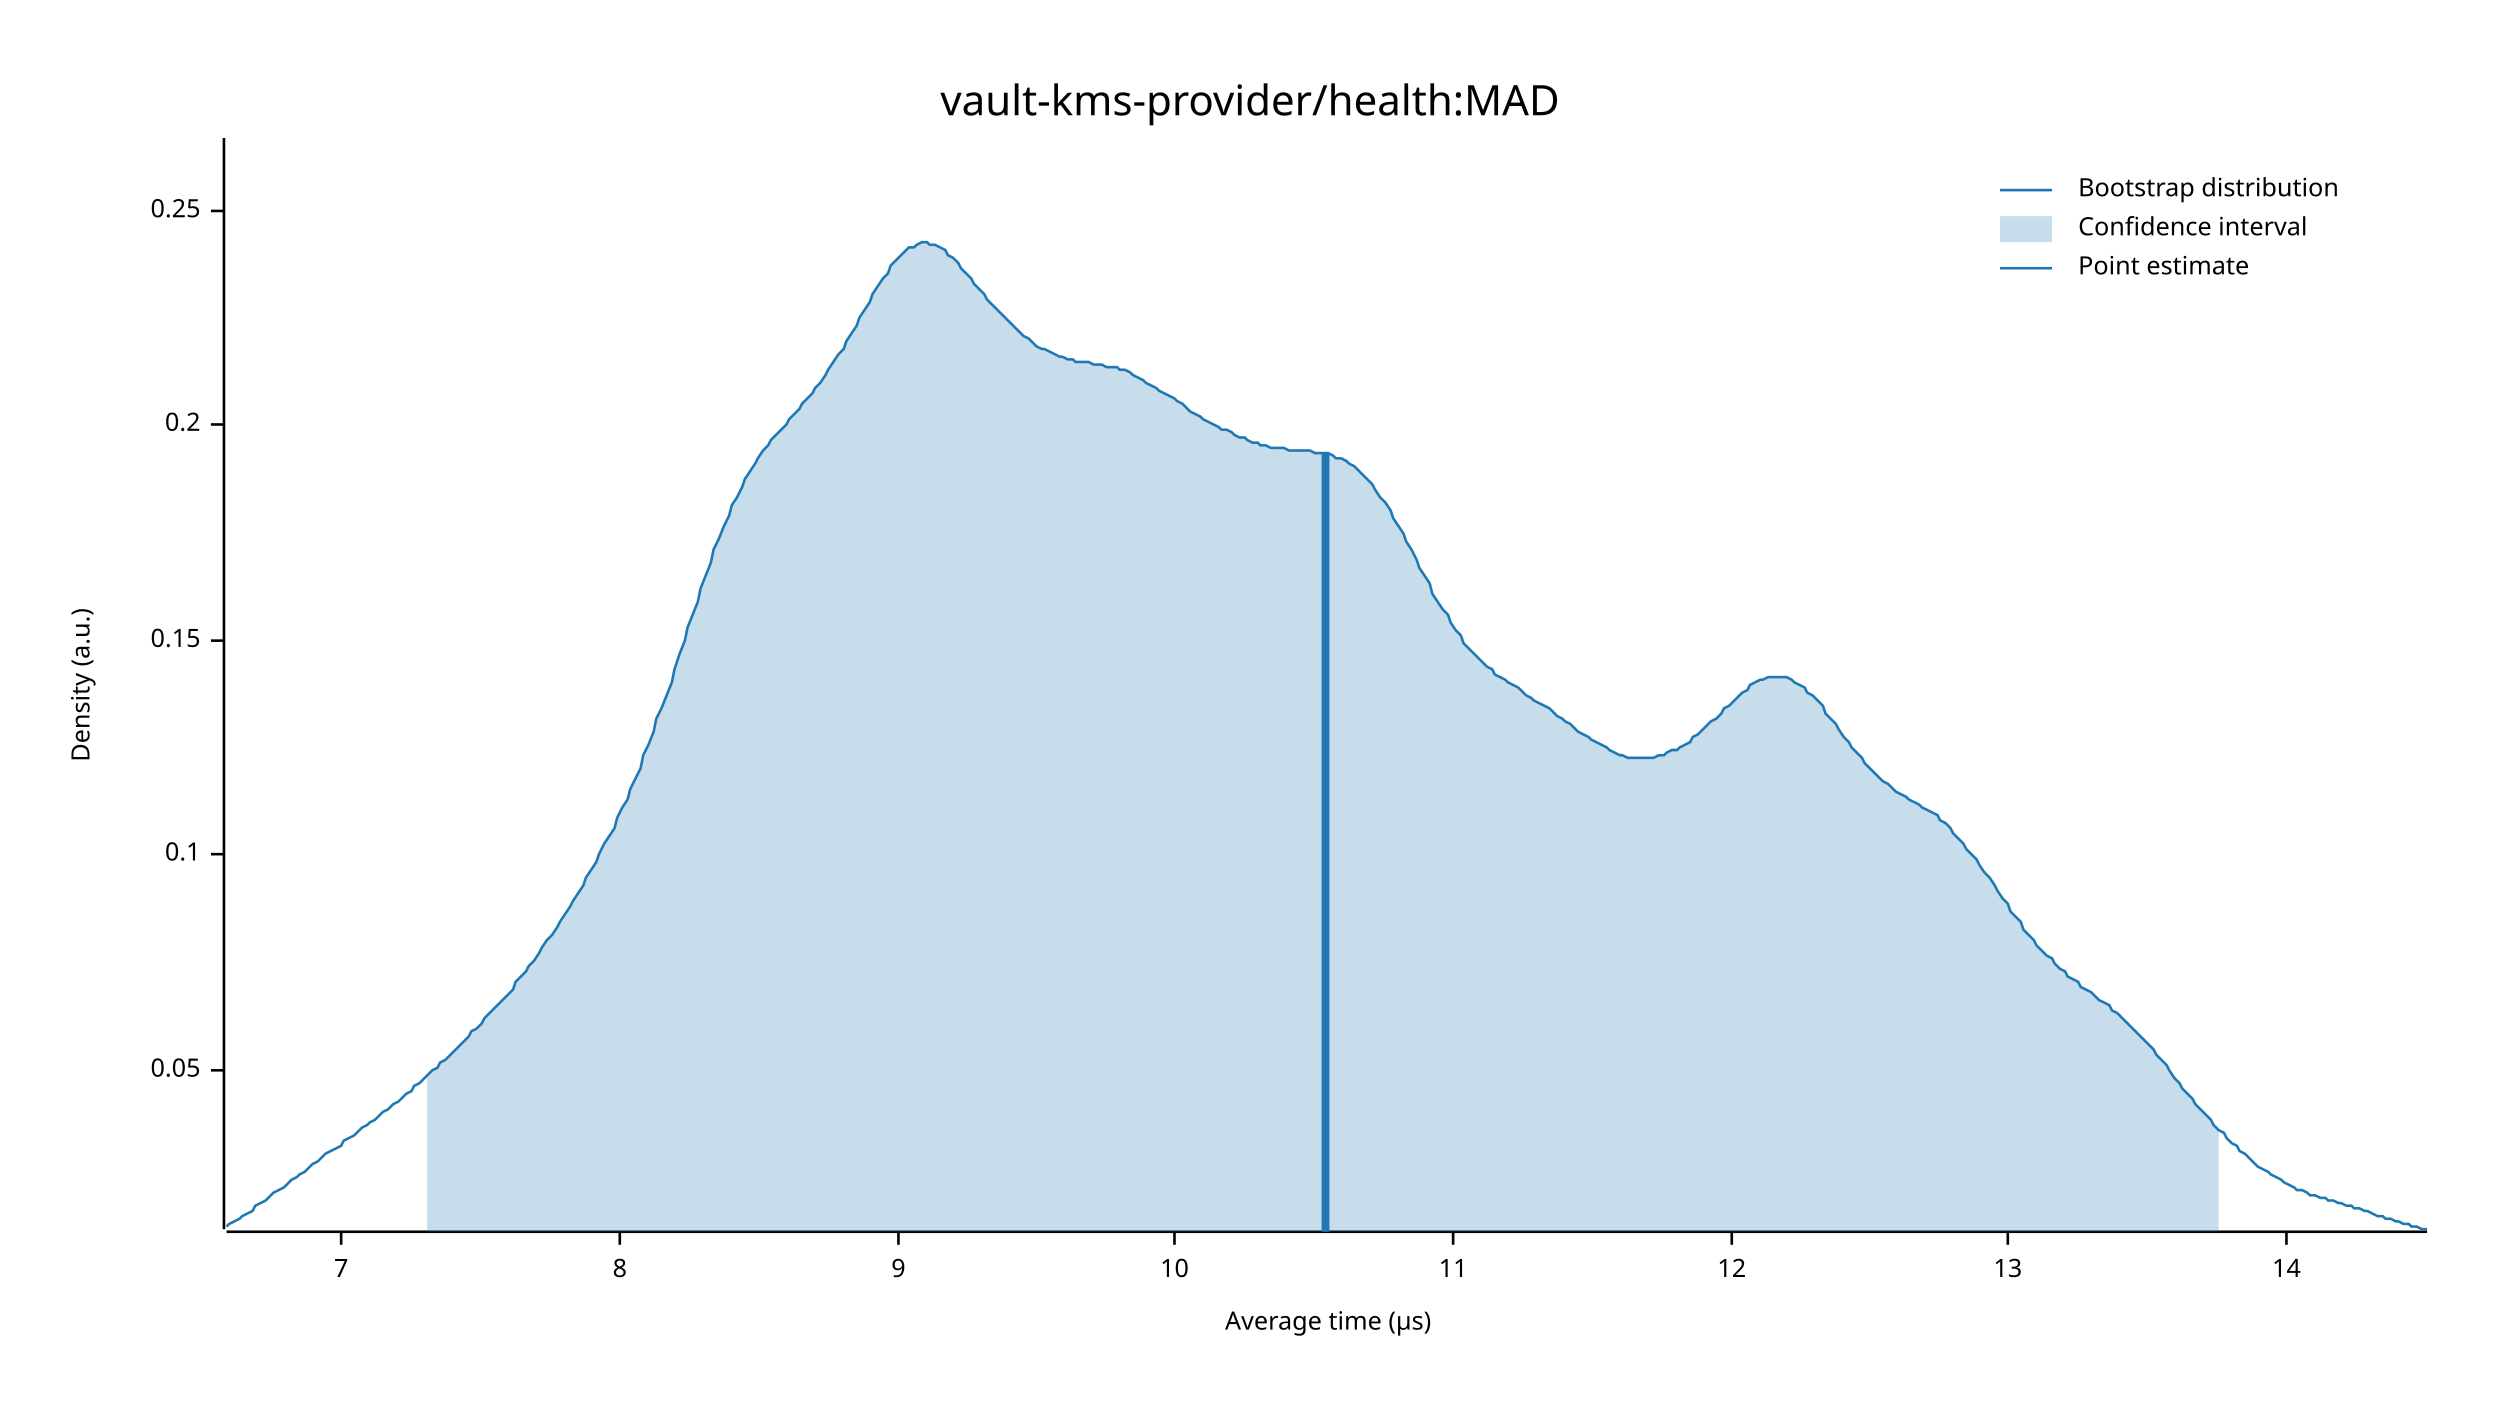
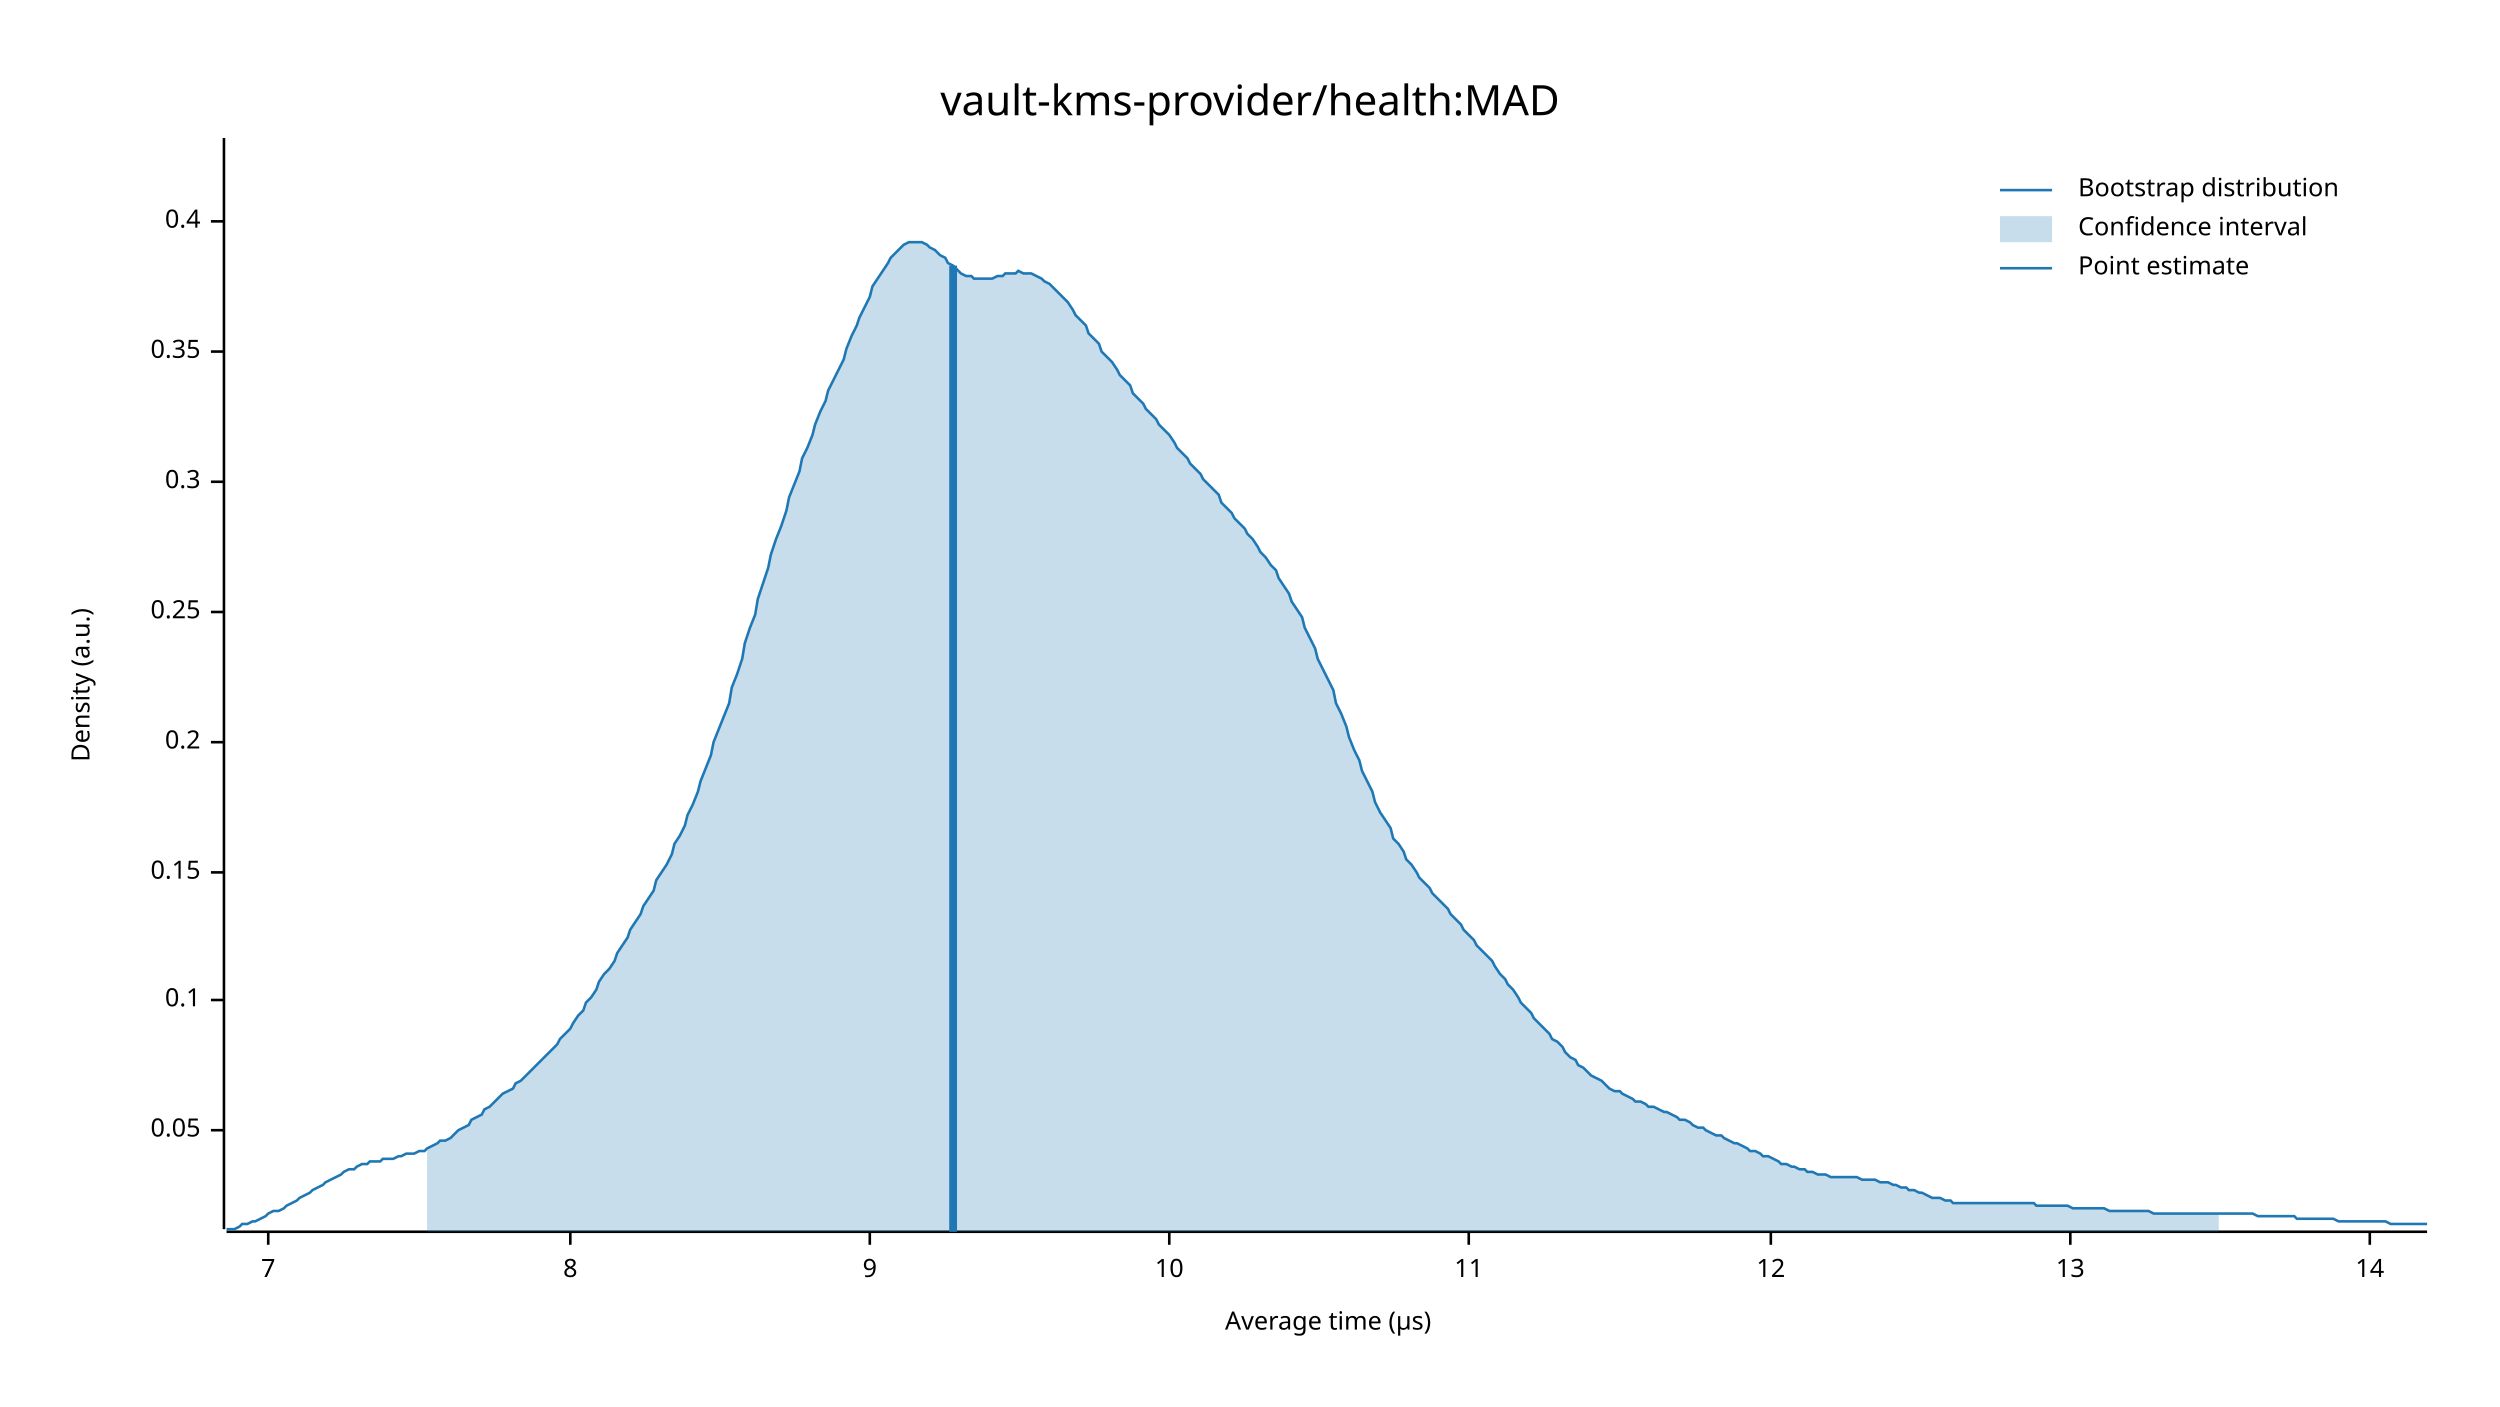
<svg xmlns="http://www.w3.org/2000/svg" width="960" height="540" viewBox="0 0 960 540">
  <text x="480" y="32" dy="0.76em" text-anchor="middle" font-family="sans-serif" font-size="16.129" opacity="1" fill="#000000">
vault-kms-provider/health:MAD
</text>
  <text x="27" y="263" dy="0.76em" text-anchor="middle" font-family="sans-serif" font-size="9.677" opacity="1" fill="#000000" transform="rotate(270, 27, 263)">
Density (a.u.)
</text>
  <text x="510" y="513" dy="-0.5ex" text-anchor="middle" font-family="sans-serif" font-size="9.677" opacity="1" fill="#000000">
Average time (µs)
</text>
  <polyline fill="none" opacity="1" stroke="#000000" stroke-width="1" points="86,53 86,472 " />
-   <text x="77" y="411" dy="0.5ex" text-anchor="end" font-family="sans-serif" font-size="9.677" opacity="1" fill="#000000">
+   <text x="77" y="434" dy="0.5ex" text-anchor="end" font-family="sans-serif" font-size="9.677" opacity="1" fill="#000000">
0.05
</text>
-   <polyline fill="none" opacity="1" stroke="#000000" stroke-width="1" points="81,411 86,411 " />
-   <text x="77" y="328" dy="0.5ex" text-anchor="end" font-family="sans-serif" font-size="9.677" opacity="1" fill="#000000">
+   <polyline fill="none" opacity="1" stroke="#000000" stroke-width="1" points="81,434 86,434 " />
+   <text x="77" y="384" dy="0.5ex" text-anchor="end" font-family="sans-serif" font-size="9.677" opacity="1" fill="#000000">
0.1
</text>
-   <polyline fill="none" opacity="1" stroke="#000000" stroke-width="1" points="81,328 86,328 " />
-   <text x="77" y="246" dy="0.5ex" text-anchor="end" font-family="sans-serif" font-size="9.677" opacity="1" fill="#000000">
+   <polyline fill="none" opacity="1" stroke="#000000" stroke-width="1" points="81,384 86,384 " />
+   <text x="77" y="335" dy="0.5ex" text-anchor="end" font-family="sans-serif" font-size="9.677" opacity="1" fill="#000000">
0.15
</text>
-   <polyline fill="none" opacity="1" stroke="#000000" stroke-width="1" points="81,246 86,246 " />
-   <text x="77" y="163" dy="0.5ex" text-anchor="end" font-family="sans-serif" font-size="9.677" opacity="1" fill="#000000">
+   <polyline fill="none" opacity="1" stroke="#000000" stroke-width="1" points="81,335 86,335 " />
+   <text x="77" y="285" dy="0.5ex" text-anchor="end" font-family="sans-serif" font-size="9.677" opacity="1" fill="#000000">
0.2
</text>
-   <polyline fill="none" opacity="1" stroke="#000000" stroke-width="1" points="81,163 86,163 " />
-   <text x="77" y="81" dy="0.5ex" text-anchor="end" font-family="sans-serif" font-size="9.677" opacity="1" fill="#000000">
+   <polyline fill="none" opacity="1" stroke="#000000" stroke-width="1" points="81,285 86,285 " />
+   <text x="77" y="235" dy="0.5ex" text-anchor="end" font-family="sans-serif" font-size="9.677" opacity="1" fill="#000000">
0.25
</text>
-   <polyline fill="none" opacity="1" stroke="#000000" stroke-width="1" points="81,81 86,81 " />
+   <polyline fill="none" opacity="1" stroke="#000000" stroke-width="1" points="81,235 86,235 " />
+   <text x="77" y="185" dy="0.5ex" text-anchor="end" font-family="sans-serif" font-size="9.677" opacity="1" fill="#000000">
+ 0.3
+ </text>
+   <polyline fill="none" opacity="1" stroke="#000000" stroke-width="1" points="81,185 86,185 " />
+   <text x="77" y="135" dy="0.5ex" text-anchor="end" font-family="sans-serif" font-size="9.677" opacity="1" fill="#000000">
+ 0.35
+ </text>
+   <polyline fill="none" opacity="1" stroke="#000000" stroke-width="1" points="81,135 86,135 " />
+   <text x="77" y="85" dy="0.5ex" text-anchor="end" font-family="sans-serif" font-size="9.677" opacity="1" fill="#000000">
+ 0.4
+ </text>
+   <polyline fill="none" opacity="1" stroke="#000000" stroke-width="1" points="81,85 86,85 " />
  <polyline fill="none" opacity="1" stroke="#000000" stroke-width="1" points="87,473 932,473 " />
-   <text x="131" y="483" dy="0.76em" text-anchor="middle" font-family="sans-serif" font-size="9.677" opacity="1" fill="#000000">
+   <text x="103" y="483" dy="0.76em" text-anchor="middle" font-family="sans-serif" font-size="9.677" opacity="1" fill="#000000">
7
</text>
-   <polyline fill="none" opacity="1" stroke="#000000" stroke-width="1" points="131,473 131,478 " />
-   <text x="238" y="483" dy="0.76em" text-anchor="middle" font-family="sans-serif" font-size="9.677" opacity="1" fill="#000000">
+   <polyline fill="none" opacity="1" stroke="#000000" stroke-width="1" points="103,473 103,478 " />
+   <text x="219" y="483" dy="0.76em" text-anchor="middle" font-family="sans-serif" font-size="9.677" opacity="1" fill="#000000">
8
</text>
-   <polyline fill="none" opacity="1" stroke="#000000" stroke-width="1" points="238,473 238,478 " />
-   <text x="345" y="483" dy="0.76em" text-anchor="middle" font-family="sans-serif" font-size="9.677" opacity="1" fill="#000000">
+   <polyline fill="none" opacity="1" stroke="#000000" stroke-width="1" points="219,473 219,478 " />
+   <text x="334" y="483" dy="0.76em" text-anchor="middle" font-family="sans-serif" font-size="9.677" opacity="1" fill="#000000">
9
</text>
-   <polyline fill="none" opacity="1" stroke="#000000" stroke-width="1" points="345,473 345,478 " />
-   <text x="451" y="483" dy="0.76em" text-anchor="middle" font-family="sans-serif" font-size="9.677" opacity="1" fill="#000000">
+   <polyline fill="none" opacity="1" stroke="#000000" stroke-width="1" points="334,473 334,478 " />
+   <text x="449" y="483" dy="0.76em" text-anchor="middle" font-family="sans-serif" font-size="9.677" opacity="1" fill="#000000">
10
</text>
-   <polyline fill="none" opacity="1" stroke="#000000" stroke-width="1" points="451,473 451,478 " />
-   <text x="558" y="483" dy="0.76em" text-anchor="middle" font-family="sans-serif" font-size="9.677" opacity="1" fill="#000000">
+   <polyline fill="none" opacity="1" stroke="#000000" stroke-width="1" points="449,473 449,478 " />
+   <text x="564" y="483" dy="0.76em" text-anchor="middle" font-family="sans-serif" font-size="9.677" opacity="1" fill="#000000">
11
</text>
-   <polyline fill="none" opacity="1" stroke="#000000" stroke-width="1" points="558,473 558,478 " />
-   <text x="665" y="483" dy="0.76em" text-anchor="middle" font-family="sans-serif" font-size="9.677" opacity="1" fill="#000000">
+   <polyline fill="none" opacity="1" stroke="#000000" stroke-width="1" points="564,473 564,478 " />
+   <text x="680" y="483" dy="0.76em" text-anchor="middle" font-family="sans-serif" font-size="9.677" opacity="1" fill="#000000">
12
</text>
-   <polyline fill="none" opacity="1" stroke="#000000" stroke-width="1" points="665,473 665,478 " />
-   <text x="771" y="483" dy="0.76em" text-anchor="middle" font-family="sans-serif" font-size="9.677" opacity="1" fill="#000000">
+   <polyline fill="none" opacity="1" stroke="#000000" stroke-width="1" points="680,473 680,478 " />
+   <text x="795" y="483" dy="0.76em" text-anchor="middle" font-family="sans-serif" font-size="9.677" opacity="1" fill="#000000">
13
</text>
-   <polyline fill="none" opacity="1" stroke="#000000" stroke-width="1" points="771,473 771,478 " />
-   <text x="878" y="483" dy="0.76em" text-anchor="middle" font-family="sans-serif" font-size="9.677" opacity="1" fill="#000000">
+   <polyline fill="none" opacity="1" stroke="#000000" stroke-width="1" points="795,473 795,478 " />
+   <text x="910" y="483" dy="0.76em" text-anchor="middle" font-family="sans-serif" font-size="9.677" opacity="1" fill="#000000">
14
</text>
-   <polyline fill="none" opacity="1" stroke="#000000" stroke-width="1" points="878,473 878,478 " />
-   <polyline fill="none" opacity="1" stroke="#1F78B4" stroke-width="1" points="87,471 88,470 90,469 92,468 93,467 95,466 97,465 98,463 100,462 102,461 103,460 105,458 107,457 109,456 110,455 112,453 114,452 115,451 117,450 119,448 120,447 122,446 124,444 125,443 127,442 129,441 131,440 132,438 134,437 136,436 137,435 139,433 141,432 142,431 144,430 146,428 147,427 149,426 151,424 153,423 154,422 156,420 158,419 159,417 161,416 163,414 164,413 166,411 168,410 169,408 171,407 173,405 175,403 176,402 178,400 180,398 181,396 183,395 185,393 186,391 188,389 190,387 191,386 193,384 195,382 197,380 198,377 200,375 202,373 203,371 205,369 207,366 208,364 210,361 212,359 214,356 215,354 217,351 219,348 220,346 222,343 224,340 225,337 227,334 229,331 230,328 232,324 234,321 236,318 237,314 239,310 241,307 242,303 244,299 246,295 247,290 249,286 251,281 252,276 254,272 256,267 258,262 259,257 261,251 263,246 264,241 266,236 268,231 269,226 271,221 273,216 274,211 276,207 278,202 280,198 281,194 283,191 285,187 286,184 288,181 290,178 291,176 293,173 295,171 296,169 298,167 300,165 302,163 303,161 305,159 307,157 308,155 310,153 312,151 313,149 315,147 317,144 318,142 320,139 322,136 324,134 325,131 327,128 329,125 330,122 332,119 334,116 335,113 337,110 339,107 341,105 342,102 344,100 346,98 347,97 349,95 351,95 352,94 354,93 356,93 357,94 359,94 361,95 363,96 364,98 366,99 368,101 369,103 371,105 373,107 374,109 376,111 378,113 379,115 381,117 383,119 385,121 386,122 388,124 390,126 391,127 393,129 395,130 396,131 398,133 400,134 401,134 403,135 405,136 407,137 408,137 410,138 412,138 413,139 415,139 417,139 418,139 420,140 422,140 423,140 425,141 427,141 429,141 430,142 432,142 434,143 435,144 437,145 439,146 440,147 442,148 444,149 445,150 447,151 449,152 451,153 452,154 454,155 456,157 457,158 459,159 461,160 462,161 464,162 466,163 468,164 469,165 471,165 473,166 474,167 476,168 478,168 479,169 481,170 483,170 484,171 486,171 488,172 490,172 491,172 493,172 495,173 496,173 498,173 500,173 501,173 503,173 505,174 506,174 508,174 510,174 512,175 513,176 515,176 517,177 518,178 520,179 522,181 523,182 525,184 527,186 528,188 530,191 532,193 534,196 535,199 537,202 539,205 540,208 542,211 544,215 545,218 547,221 549,224 550,228 552,231 554,234 556,236 557,239 559,242 561,244 562,247 564,249 566,251 567,252 569,254 571,256 573,257 574,259 576,260 578,261 579,262 581,263 583,264 584,265 586,267 588,268 589,269 591,270 593,271 595,272 596,273 598,275 600,276 601,277 603,278 605,280 606,281 608,282 610,283 611,284 613,285 615,286 617,287 618,288 620,289 622,290 623,290 625,291 627,291 628,291 630,291 632,291 633,291 635,291 637,290 639,290 640,289 642,288 644,288 645,287 647,286 649,285 650,283 652,282 654,280 655,279 657,277 659,276 661,274 662,272 664,271 666,269 667,268 669,266 671,265 672,263 674,262 676,261 677,261 679,260 681,260 683,260 684,260 686,260 688,261 689,262 691,263 693,264 694,266 696,267 698,269 700,271 701,274 703,276 705,278 706,280 708,283 710,285 711,287 713,289 715,291 716,293 718,295 720,297 722,299 723,300 725,301 727,303 728,304 730,305 732,306 733,307 735,308 737,309 738,310 740,311 742,312 744,313 745,315 747,316 749,318 750,320 752,322 754,324 755,326 757,328 759,330 760,332 762,335 764,337 766,340 767,342 769,345 771,347 772,350 774,352 776,354 777,357 779,359 781,361 782,363 784,365 786,367 788,368 789,370 791,372 793,373 794,375 796,376 798,377 799,379 801,380 803,381 804,382 806,384 808,385 810,386 811,388 813,389 815,391 816,392 818,394 820,396 821,397 823,399 825,401 827,403 828,405 830,407 832,409 833,411 835,414 837,416 838,418 840,420 842,422 843,424 845,426 847,428 849,430 850,432 852,434 854,435 855,437 857,439 859,440 860,442 862,443 864,445 865,446 867,448 869,449 871,450 872,451 874,452 876,453 877,454 879,455 881,456 882,457 884,457 886,458 887,459 889,459 891,460 893,460 894,461 896,461 898,462 899,462 901,463 903,463 904,464 906,464 908,465 909,465 911,466 913,467 915,467 916,468 918,468 920,469 921,469 923,470 925,470 926,471 928,471 930,472 932,472 " />
-   <polygon opacity="0.25" fill="#1F78B4" points="164,413 166,411 168,410 169,408 171,407 173,405 175,403 176,402 178,400 180,398 181,396 183,395 185,393 186,391 188,389 190,387 191,386 193,384 195,382 197,380 198,377 200,375 202,373 203,371 205,369 207,366 208,364 210,361 212,359 214,356 215,354 217,351 219,348 220,346 222,343 224,340 225,337 227,334 229,331 230,328 232,324 234,321 236,318 237,314 239,310 241,307 242,303 244,299 246,295 247,290 249,286 251,281 252,276 254,272 256,267 258,262 259,257 261,251 263,246 264,241 266,236 268,231 269,226 271,221 273,216 274,211 276,207 278,202 280,198 281,194 283,191 285,187 286,184 288,181 290,178 291,176 293,173 295,171 296,169 298,167 300,165 302,163 303,161 305,159 307,157 308,155 310,153 312,151 313,149 315,147 317,144 318,142 320,139 322,136 324,134 325,131 327,128 329,125 330,122 332,119 334,116 335,113 337,110 339,107 341,105 342,102 344,100 346,98 347,97 349,95 351,95 352,94 354,93 356,93 357,94 359,94 361,95 363,96 364,98 366,99 368,101 369,103 371,105 373,107 374,109 376,111 378,113 379,115 381,117 383,119 385,121 386,122 388,124 390,126 391,127 393,129 395,130 396,131 398,133 400,134 401,134 403,135 405,136 407,137 408,137 410,138 412,138 413,139 415,139 417,139 418,139 420,140 422,140 423,140 425,141 427,141 429,141 430,142 432,142 434,143 435,144 437,145 439,146 440,147 442,148 444,149 445,150 447,151 449,152 451,153 452,154 454,155 456,157 457,158 459,159 461,160 462,161 464,162 466,163 468,164 469,165 471,165 473,166 474,167 476,168 478,168 479,169 481,170 483,170 484,171 486,171 488,172 490,172 491,172 493,172 495,173 496,173 498,173 500,173 501,173 503,173 505,174 506,174 508,174 510,174 512,175 513,176 515,176 517,177 518,178 520,179 522,181 523,182 525,184 527,186 528,188 530,191 532,193 534,196 535,199 537,202 539,205 540,208 542,211 544,215 545,218 547,221 549,224 550,228 552,231 554,234 556,236 557,239 559,242 561,244 562,247 564,249 566,251 567,252 569,254 571,256 573,257 574,259 576,260 578,261 579,262 581,263 583,264 584,265 586,267 588,268 589,269 591,270 593,271 595,272 596,273 598,275 600,276 601,277 603,278 605,280 606,281 608,282 610,283 611,284 613,285 615,286 617,287 618,288 620,289 622,290 623,290 625,291 627,291 628,291 630,291 632,291 633,291 635,291 637,290 639,290 640,289 642,288 644,288 645,287 647,286 649,285 650,283 652,282 654,280 655,279 657,277 659,276 661,274 662,272 664,271 666,269 667,268 669,266 671,265 672,263 674,262 676,261 677,261 679,260 681,260 683,260 684,260 686,260 688,261 689,262 691,263 693,264 694,266 696,267 698,269 700,271 701,274 703,276 705,278 706,280 708,283 710,285 711,287 713,289 715,291 716,293 718,295 720,297 722,299 723,300 725,301 727,303 728,304 730,305 732,306 733,307 735,308 737,309 738,310 740,311 742,312 744,313 745,315 747,316 749,318 750,320 752,322 754,324 755,326 757,328 759,330 760,332 762,335 764,337 766,340 767,342 769,345 771,347 772,350 774,352 776,354 777,357 779,359 781,361 782,363 784,365 786,367 788,368 789,370 791,372 793,373 794,375 796,376 798,377 799,379 801,380 803,381 804,382 806,384 808,385 810,386 811,388 813,389 815,391 816,392 818,394 820,396 821,397 823,399 825,401 827,403 828,405 830,407 832,409 833,411 835,414 837,416 838,418 840,420 842,422 843,424 845,426 847,428 849,430 850,432 852,434 852,473 164,473 " />
-   <polyline fill="none" opacity="1" stroke="#1F78B4" stroke-width="3" points="509,473 509,174 " />
+   <polyline fill="none" opacity="1" stroke="#000000" stroke-width="1" points="910,473 910,478 " />
+   <polyline fill="none" opacity="1" stroke="#1F78B4" stroke-width="1" points="87,472 88,472 90,472 92,471 93,470 95,470 97,469 98,469 100,468 102,467 103,466 105,465 107,465 109,464 110,463 112,462 114,461 115,460 117,459 119,458 120,457 122,456 124,455 125,454 127,453 129,452 131,451 132,450 134,449 136,449 137,448 139,447 141,447 142,446 144,446 146,446 147,445 149,445 151,445 153,444 154,444 156,443 158,443 159,443 161,442 163,442 164,441 166,440 168,439 169,438 171,438 173,437 175,435 176,434 178,433 180,432 181,430 183,429 185,428 186,426 188,425 190,423 191,422 193,420 195,419 197,418 198,416 200,415 202,413 203,412 205,410 207,408 208,407 210,405 212,403 214,401 215,399 217,397 219,395 220,393 222,390 224,388 225,385 227,383 229,380 230,377 232,374 234,372 236,369 237,366 239,363 241,360 242,357 244,354 246,351 247,348 249,345 251,342 252,338 254,335 256,332 258,328 259,324 261,321 263,317 264,313 266,309 268,304 269,300 271,295 273,290 274,285 276,280 278,275 280,270 281,264 283,259 285,253 286,247 288,241 290,236 291,230 293,224 295,218 296,213 298,207 300,202 302,196 303,191 305,186 307,181 308,176 310,172 312,167 313,163 315,158 317,154 318,150 320,146 322,142 324,138 325,134 327,129 329,125 330,122 332,118 334,114 335,110 337,107 339,104 341,101 342,99 344,97 346,95 347,94 349,93 351,93 352,93 354,93 356,94 357,95 359,96 361,98 363,99 364,101 366,102 368,104 369,105 371,106 373,106 374,107 376,107 378,107 379,107 381,107 383,106 385,106 386,105 388,105 390,105 391,104 393,105 395,105 396,105 398,106 400,107 401,108 403,109 405,111 407,113 408,114 410,116 412,119 413,121 415,123 417,125 418,128 420,130 422,132 423,135 425,137 427,139 429,142 430,144 432,146 434,148 435,151 437,153 439,155 440,157 442,159 444,161 445,163 447,165 449,167 451,170 452,172 454,174 456,176 457,178 459,180 461,182 462,184 464,186 466,188 468,190 469,193 471,195 473,197 474,199 476,201 478,203 479,205 481,207 483,210 484,212 486,214 488,217 490,219 491,222 493,225 495,228 496,231 498,234 500,237 501,241 503,245 505,249 506,253 508,257 510,261 512,265 513,270 515,274 517,279 518,283 520,288 522,292 523,296 525,300 527,304 528,308 530,312 532,315 534,318 535,322 537,324 539,327 540,330 542,332 544,335 545,337 547,339 549,341 550,343 552,345 554,347 556,349 557,351 559,353 561,355 562,357 564,359 566,361 567,363 569,365 571,367 573,369 574,371 576,374 578,376 579,378 581,380 583,383 584,385 586,387 588,389 589,391 591,393 593,395 595,397 596,399 598,400 600,402 601,404 603,406 605,407 606,409 608,410 610,412 611,413 613,414 615,415 617,417 618,418 620,419 622,419 623,420 625,421 627,422 628,423 630,423 632,424 633,425 635,425 637,426 639,427 640,427 642,428 644,429 645,430 647,430 649,431 650,432 652,433 654,433 655,434 657,435 659,436 661,436 662,437 664,438 666,439 667,439 669,440 671,441 672,442 674,442 676,443 677,444 679,444 681,445 683,446 684,447 686,447 688,448 689,448 691,449 693,449 694,450 696,450 698,451 700,451 701,451 703,452 705,452 706,452 708,452 710,452 711,452 713,452 715,453 716,453 718,453 720,453 722,454 723,454 725,454 727,455 728,455 730,456 732,456 733,457 735,457 737,458 738,458 740,459 742,460 744,460 745,460 747,461 749,461 750,462 752,462 754,462 755,462 757,462 759,462 760,462 762,462 764,462 766,462 767,462 769,462 771,462 772,462 774,462 776,462 777,462 779,462 781,462 782,463 784,463 786,463 788,463 789,463 791,463 793,463 794,463 796,464 798,464 799,464 801,464 803,464 804,464 806,464 808,464 810,465 811,465 813,465 815,465 816,465 818,465 820,465 821,465 823,465 825,465 827,466 828,466 830,466 832,466 833,466 835,466 837,466 838,466 840,466 842,466 843,466 845,466 847,466 849,466 850,466 852,466 854,466 855,466 857,466 859,466 860,466 862,466 864,466 865,466 867,467 869,467 871,467 872,467 874,467 876,467 877,467 879,467 881,467 882,468 884,468 886,468 887,468 889,468 891,468 893,468 894,468 896,468 898,469 899,469 901,469 903,469 904,469 906,469 908,469 909,469 911,469 913,469 915,469 916,469 918,470 920,470 921,470 923,470 925,470 926,470 928,470 930,470 932,470 " />
+   <polygon opacity="0.25" fill="#1F78B4" points="164,441 166,440 168,439 169,438 171,438 173,437 175,435 176,434 178,433 180,432 181,430 183,429 185,428 186,426 188,425 190,423 191,422 193,420 195,419 197,418 198,416 200,415 202,413 203,412 205,410 207,408 208,407 210,405 212,403 214,401 215,399 217,397 219,395 220,393 222,390 224,388 225,385 227,383 229,380 230,377 232,374 234,372 236,369 237,366 239,363 241,360 242,357 244,354 246,351 247,348 249,345 251,342 252,338 254,335 256,332 258,328 259,324 261,321 263,317 264,313 266,309 268,304 269,300 271,295 273,290 274,285 276,280 278,275 280,270 281,264 283,259 285,253 286,247 288,241 290,236 291,230 293,224 295,218 296,213 298,207 300,202 302,196 303,191 305,186 307,181 308,176 310,172 312,167 313,163 315,158 317,154 318,150 320,146 322,142 324,138 325,134 327,129 329,125 330,122 332,118 334,114 335,110 337,107 339,104 341,101 342,99 344,97 346,95 347,94 349,93 351,93 352,93 354,93 356,94 357,95 359,96 361,98 363,99 364,101 366,102 368,104 369,105 371,106 373,106 374,107 376,107 378,107 379,107 381,107 383,106 385,106 386,105 388,105 390,105 391,104 393,105 395,105 396,105 398,106 400,107 401,108 403,109 405,111 407,113 408,114 410,116 412,119 413,121 415,123 417,125 418,128 420,130 422,132 423,135 425,137 427,139 429,142 430,144 432,146 434,148 435,151 437,153 439,155 440,157 442,159 444,161 445,163 447,165 449,167 451,170 452,172 454,174 456,176 457,178 459,180 461,182 462,184 464,186 466,188 468,190 469,193 471,195 473,197 474,199 476,201 478,203 479,205 481,207 483,210 484,212 486,214 488,217 490,219 491,222 493,225 495,228 496,231 498,234 500,237 501,241 503,245 505,249 506,253 508,257 510,261 512,265 513,270 515,274 517,279 518,283 520,288 522,292 523,296 525,300 527,304 528,308 530,312 532,315 534,318 535,322 537,324 539,327 540,330 542,332 544,335 545,337 547,339 549,341 550,343 552,345 554,347 556,349 557,351 559,353 561,355 562,357 564,359 566,361 567,363 569,365 571,367 573,369 574,371 576,374 578,376 579,378 581,380 583,383 584,385 586,387 588,389 589,391 591,393 593,395 595,397 596,399 598,400 600,402 601,404 603,406 605,407 606,409 608,410 610,412 611,413 613,414 615,415 617,417 618,418 620,419 622,419 623,420 625,421 627,422 628,423 630,423 632,424 633,425 635,425 637,426 639,427 640,427 642,428 644,429 645,430 647,430 649,431 650,432 652,433 654,433 655,434 657,435 659,436 661,436 662,437 664,438 666,439 667,439 669,440 671,441 672,442 674,442 676,443 677,444 679,444 681,445 683,446 684,447 686,447 688,448 689,448 691,449 693,449 694,450 696,450 698,451 700,451 701,451 703,452 705,452 706,452 708,452 710,452 711,452 713,452 715,453 716,453 718,453 720,453 722,454 723,454 725,454 727,455 728,455 730,456 732,456 733,457 735,457 737,458 738,458 740,459 742,460 744,460 745,460 747,461 749,461 750,462 752,462 754,462 755,462 757,462 759,462 760,462 762,462 764,462 766,462 767,462 769,462 771,462 772,462 774,462 776,462 777,462 779,462 781,462 782,463 784,463 786,463 788,463 789,463 791,463 793,463 794,463 796,464 798,464 799,464 801,464 803,464 804,464 806,464 808,464 810,465 811,465 813,465 815,465 816,465 818,465 820,465 821,465 823,465 825,465 827,466 828,466 830,466 832,466 833,466 835,466 837,466 838,466 840,466 842,466 843,466 845,466 847,466 849,466 850,466 852,466 852,473 164,473 " />
+   <polyline fill="none" opacity="1" stroke="#1F78B4" stroke-width="3" points="366,473 366,102 " />
  <text x="798" y="68" dy="0.76em" text-anchor="start" font-family="sans-serif" font-size="9.677" opacity="1" fill="#000000">
Bootstrap distribution
</text>
  <text x="798" y="83" dy="0.76em" text-anchor="start" font-family="sans-serif" font-size="9.677" opacity="1" fill="#000000">
Confidence interval
</text>
  <text x="798" y="98" dy="0.76em" text-anchor="start" font-family="sans-serif" font-size="9.677" opacity="1" fill="#000000">
Point estimate
</text>
  <polyline fill="none" opacity="1" stroke="#1F78B4" stroke-width="1" points="768,73 788,73 " />
  <rect x="768" y="83" width="20" height="10" opacity="0.25" fill="#1F78B4" stroke="none" />
  <polyline fill="none" opacity="1" stroke="#1F78B4" stroke-width="1" points="768,103 788,103 " />
</svg>
